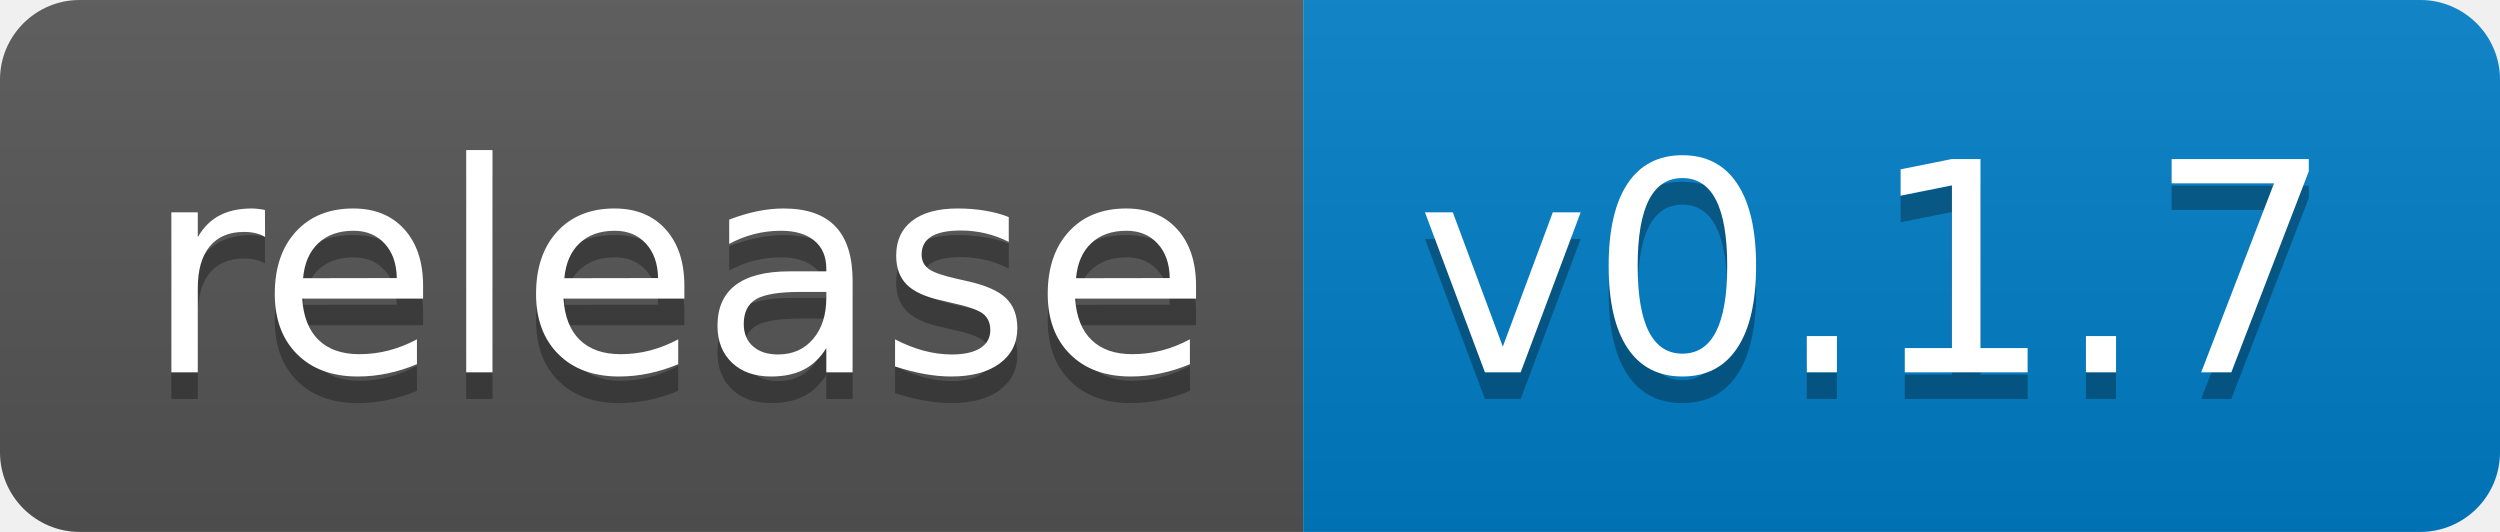
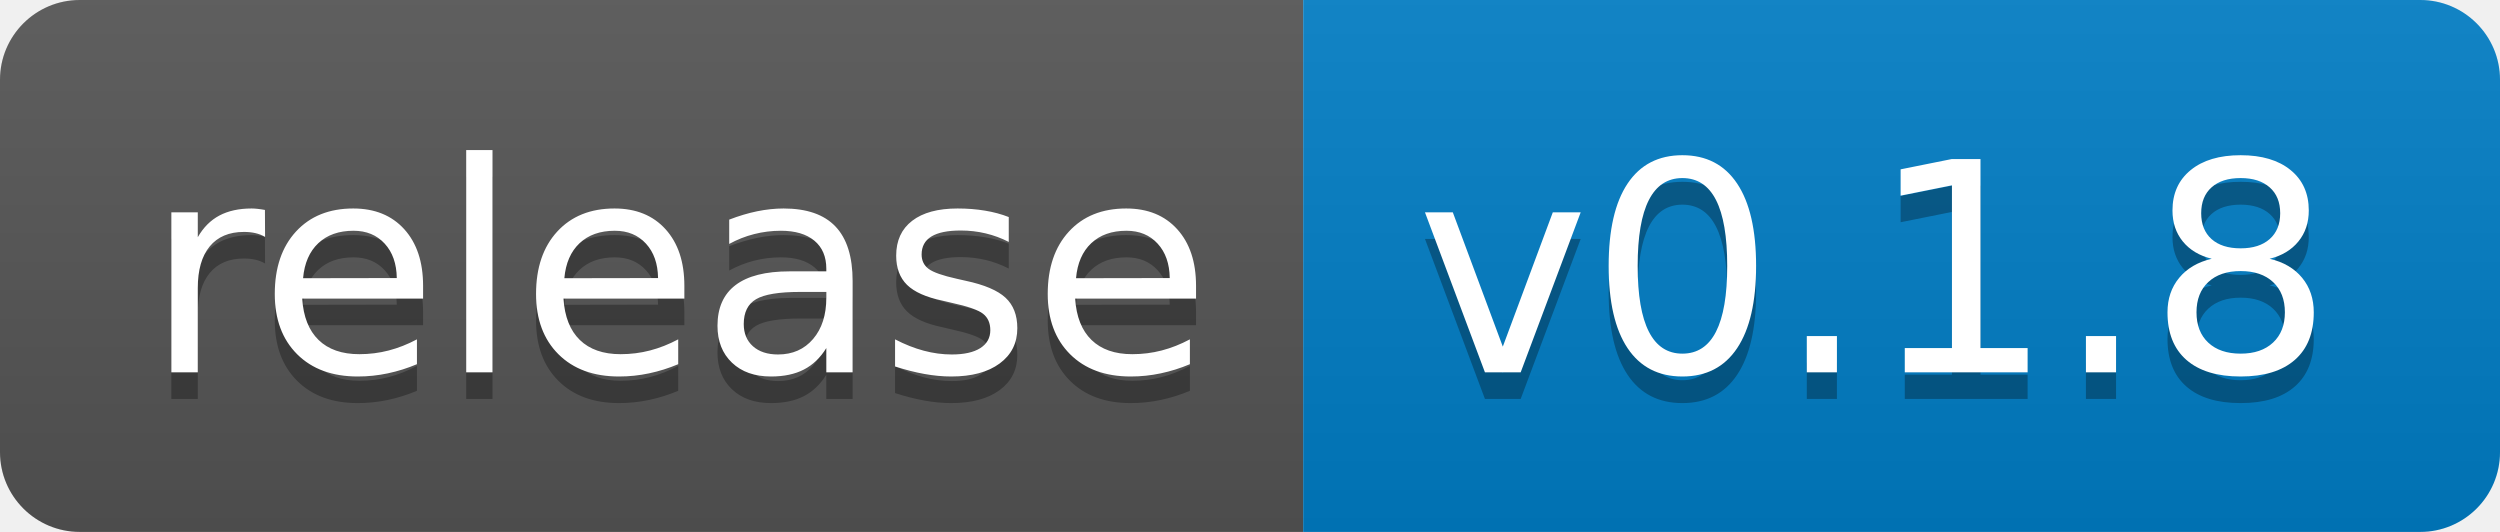
<svg xmlns="http://www.w3.org/2000/svg" width="94" height="20">
  <linearGradient id="b" x2="0" y2="100%">
    <stop offset="0" stop-color="#bbb" stop-opacity=".1" />
    <stop offset="1" stop-opacity=".1" />
  </linearGradient>
  <clipPath id="a">
    <rect width="94" height="20" rx="3" fill="#fff" />
  </clipPath>
  <g clip-path="url(#a)">
    <path fill="#555" d="M0 0h49v20H0z" />
    <path fill="#007ec6" d="M49 0h45v20H49z" />
    <path fill="url(#b)" d="M0 0h94v20H0z" />
  </g>
  <g fill="#fff" text-anchor="middle" font-family="DejaVu Sans,Verdana,Geneva,sans-serif" font-size="110">
    <text x="255" y="150" fill="#010101" fill-opacity=".3" transform="scale(.1)" textLength="390">release</text>
    <text x="255" y="140" transform="scale(.1)" textLength="390">release</text>
-     <text x="705" y="150" fill="#010101" fill-opacity=".3" transform="scale(.1)" textLength="350">v0.1.7</text>
-     <text x="705" y="140" transform="scale(.1)" textLength="350">v0.1.7</text>
+     <text x="705" y="150" fill="#010101" fill-opacity=".3" transform="scale(.1)" textLength="350">v0.1.8</text>
+     <text x="705" y="140" transform="scale(.1)" textLength="350">v0.1.8</text>
  </g>
</svg>
